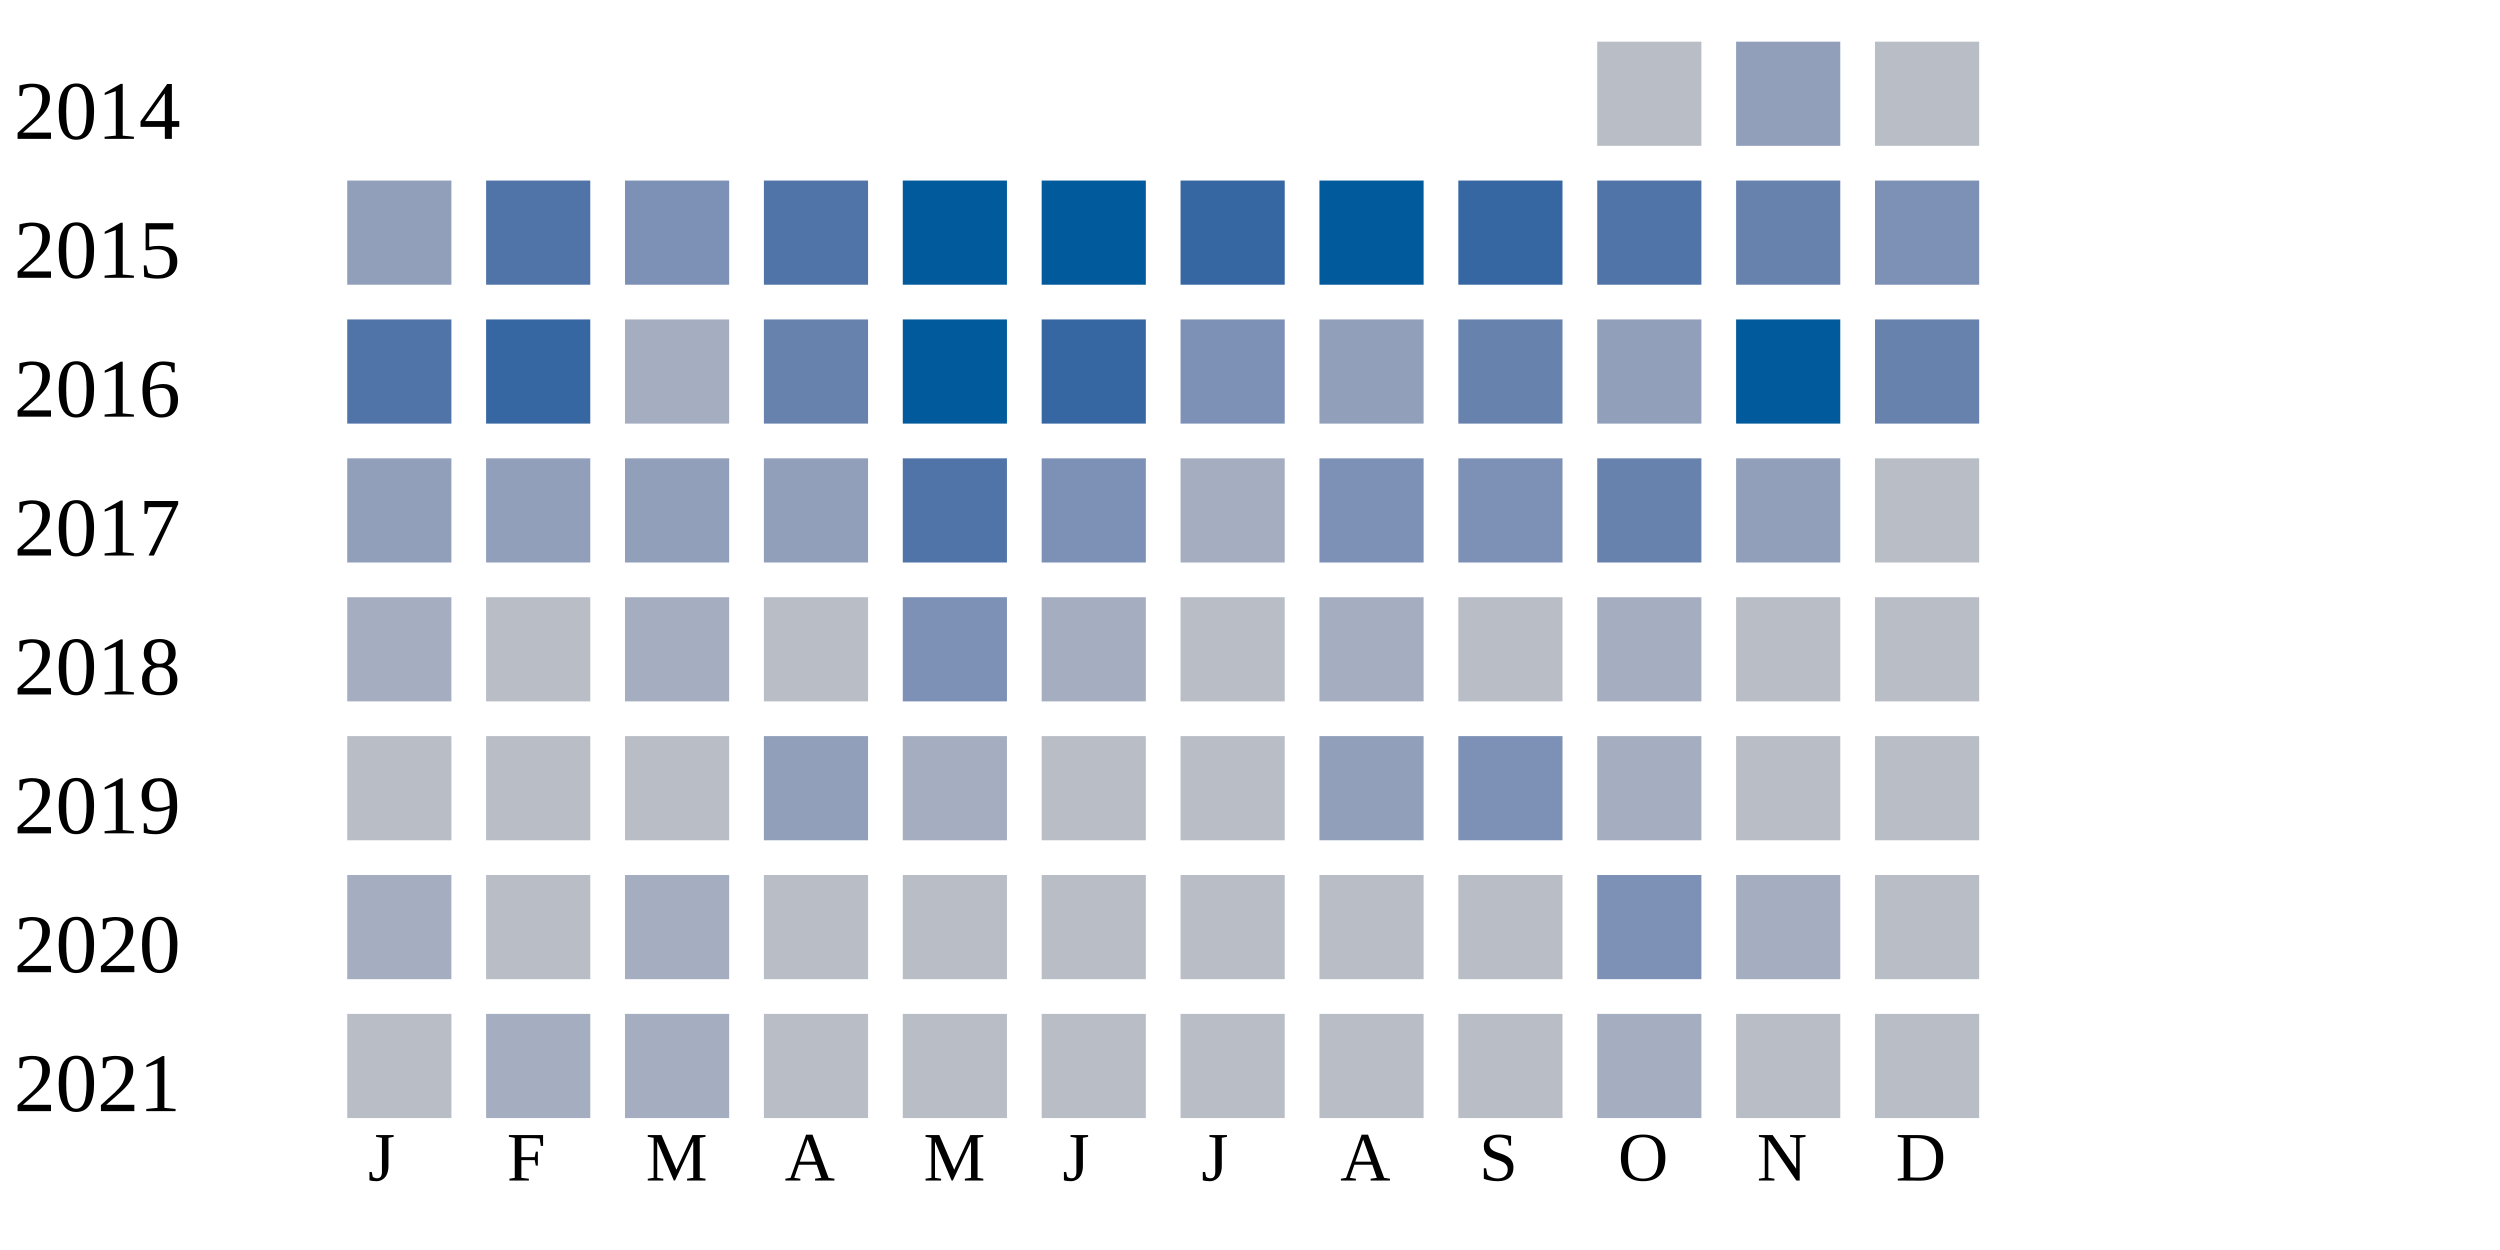
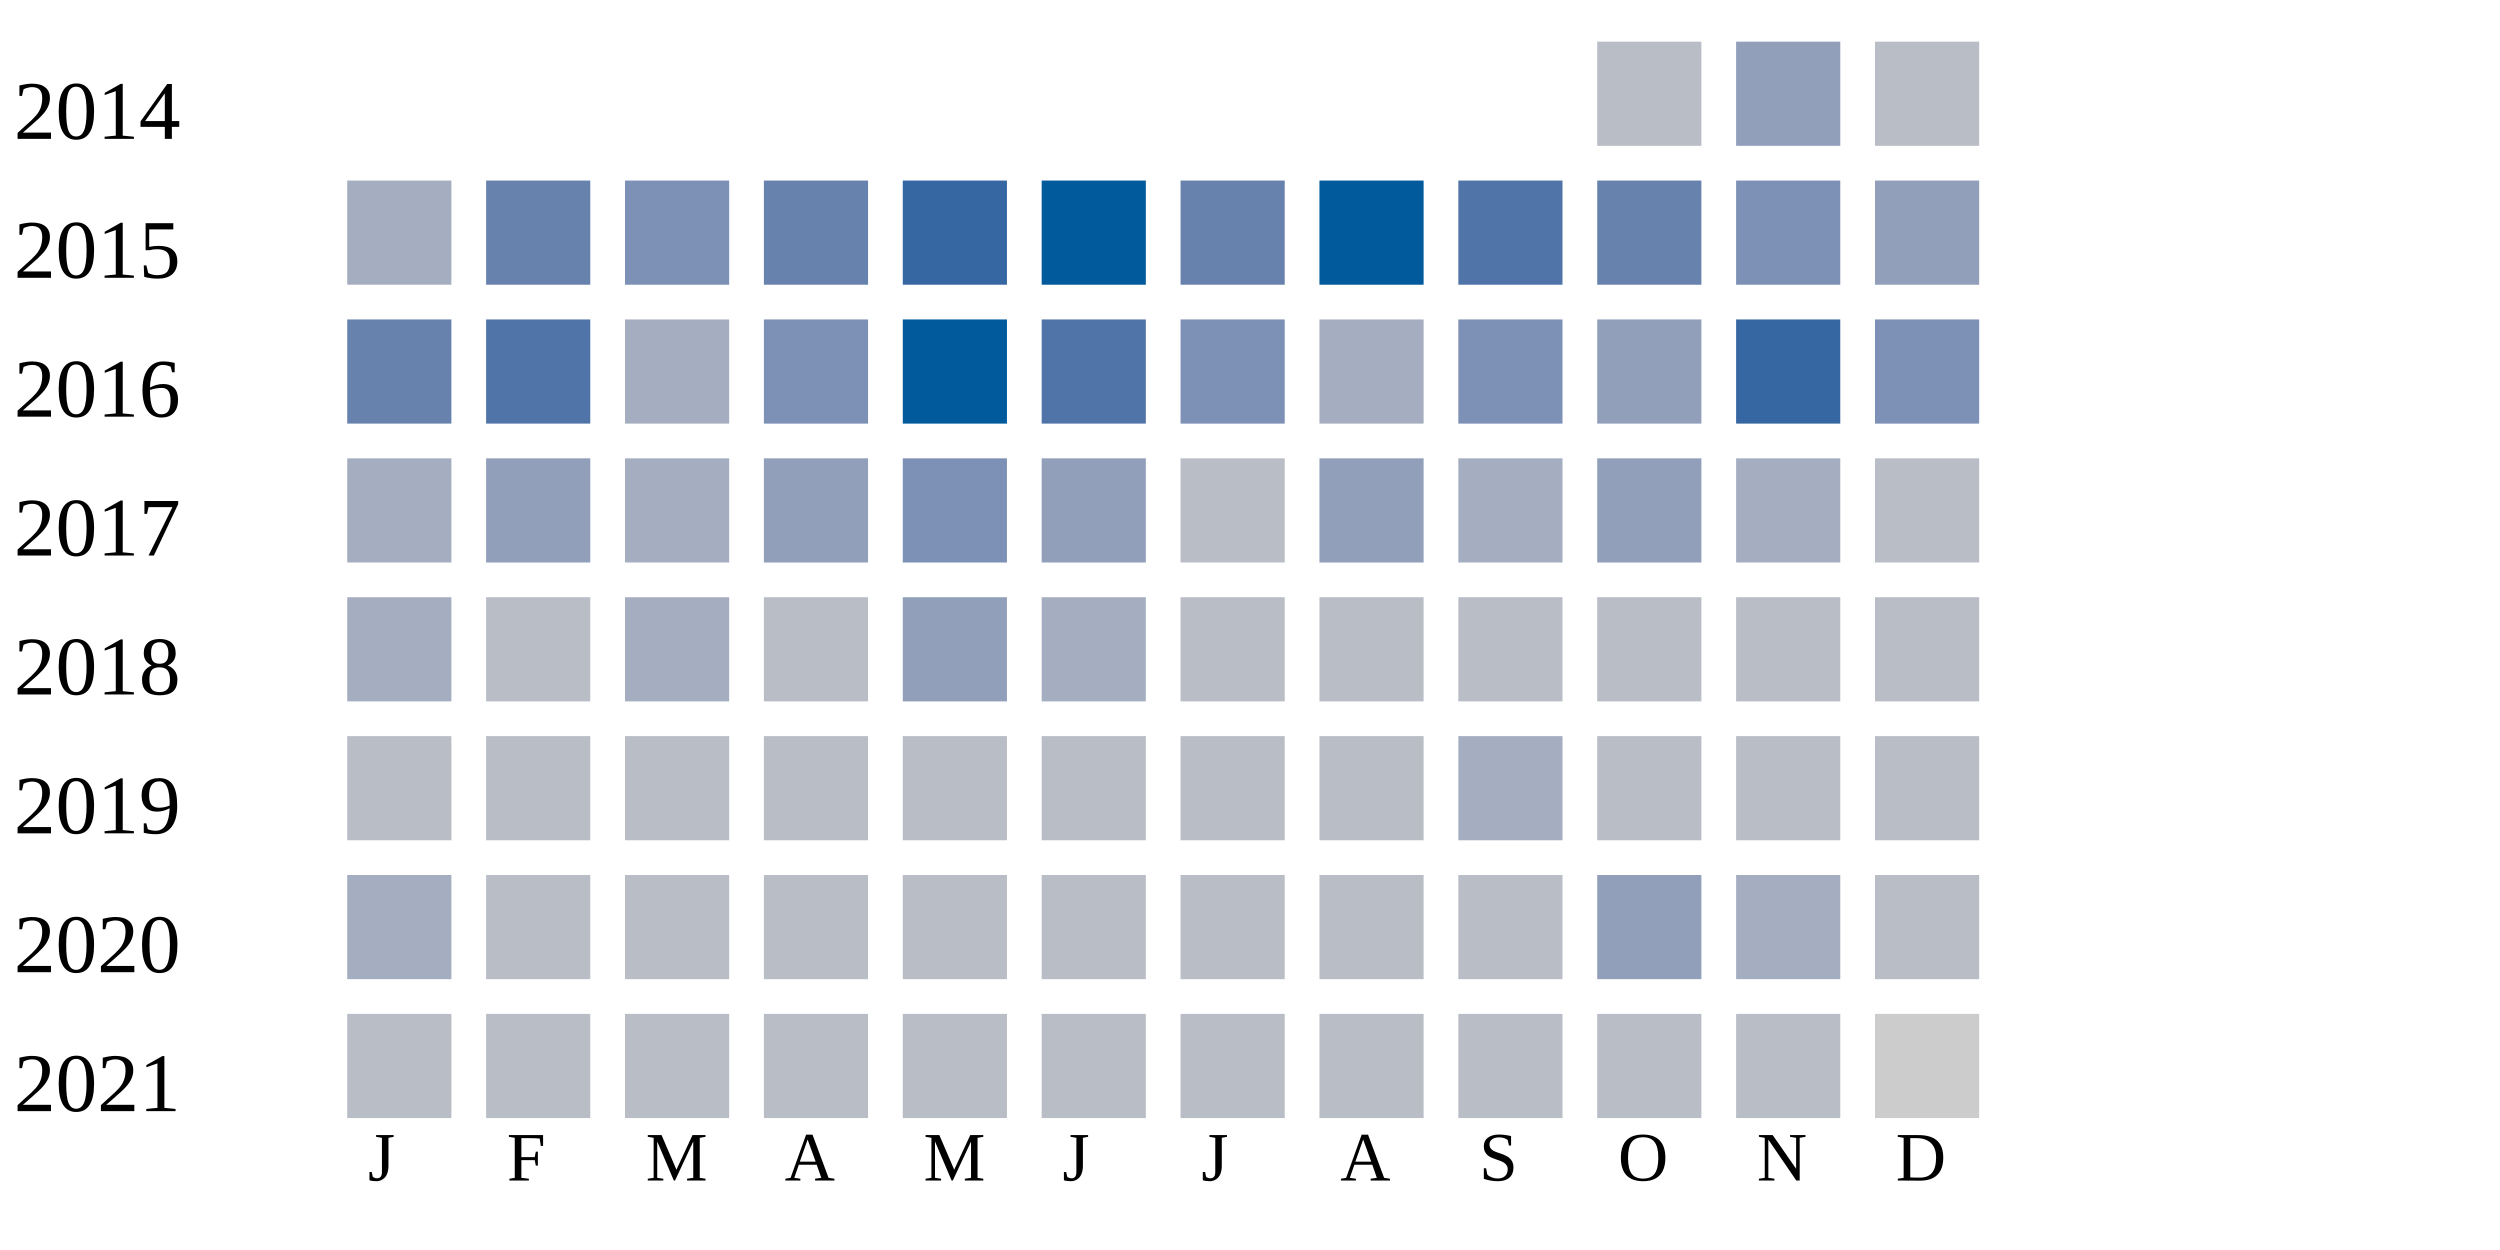
<svg xmlns="http://www.w3.org/2000/svg" width="360" height="180">
  <g transform="translate(0 0)">
    <text x="2" y="20">2014</text>
    <rect x="230" y="6" width="15" height="15" fill="#b9bdc6" />
    <rect x="250" y="6" width="15" height="15" fill="#919fba" />
    <rect x="270" y="6" width="15" height="15" fill="#b9bdc6" />
  </g>
  <g transform="translate(0 20)">
    <text x="2" y="20">2015</text>
-     <rect x="50" y="6" width="15" height="15" fill="#919fba" />
-     <rect x="70" y="6" width="15" height="15" fill="#5174a8" />
+     <rect x="50" y="6" width="15" height="15" fill="#a5aec0" />
+     <rect x="70" y="6" width="15" height="15" fill="#6882ae" />
    <rect x="90" y="6" width="15" height="15" fill="#7d90b5" />
-     <rect x="110" y="6" width="15" height="15" fill="#5174a8" />
-     <rect x="130" y="6" width="15" height="15" fill="#005a9c" />
+     <rect x="110" y="6" width="15" height="15" fill="#6882ae" />
+     <rect x="130" y="6" width="15" height="15" fill="#3667a2" />
    <rect x="150" y="6" width="15" height="15" fill="#005a9c" />
-     <rect x="170" y="6" width="15" height="15" fill="#3667a2" />
+     <rect x="170" y="6" width="15" height="15" fill="#6882ae" />
    <rect x="190" y="6" width="15" height="15" fill="#005a9c" />
-     <rect x="210" y="6" width="15" height="15" fill="#3667a2" />
-     <rect x="230" y="6" width="15" height="15" fill="#5174a8" />
-     <rect x="250" y="6" width="15" height="15" fill="#6882ae" />
-     <rect x="270" y="6" width="15" height="15" fill="#7d90b5" />
+     <rect x="210" y="6" width="15" height="15" fill="#5174a8" />
+     <rect x="230" y="6" width="15" height="15" fill="#6882ae" />
+     <rect x="250" y="6" width="15" height="15" fill="#7d90b5" />
+     <rect x="270" y="6" width="15" height="15" fill="#919fba" />
  </g>
  <g transform="translate(0 40)">
    <text x="2" y="20">2016</text>
-     <rect x="50" y="6" width="15" height="15" fill="#5174a8" />
-     <rect x="70" y="6" width="15" height="15" fill="#3667a2" />
+     <rect x="50" y="6" width="15" height="15" fill="#6882ae" />
+     <rect x="70" y="6" width="15" height="15" fill="#5174a8" />
    <rect x="90" y="6" width="15" height="15" fill="#a5aec0" />
-     <rect x="110" y="6" width="15" height="15" fill="#6882ae" />
+     <rect x="110" y="6" width="15" height="15" fill="#7d90b5" />
    <rect x="130" y="6" width="15" height="15" fill="#005a9c" />
-     <rect x="150" y="6" width="15" height="15" fill="#3667a2" />
+     <rect x="150" y="6" width="15" height="15" fill="#5174a8" />
    <rect x="170" y="6" width="15" height="15" fill="#7d90b5" />
-     <rect x="190" y="6" width="15" height="15" fill="#919fba" />
-     <rect x="210" y="6" width="15" height="15" fill="#6882ae" />
+     <rect x="190" y="6" width="15" height="15" fill="#a5aec0" />
+     <rect x="210" y="6" width="15" height="15" fill="#7d90b5" />
    <rect x="230" y="6" width="15" height="15" fill="#919fba" />
-     <rect x="250" y="6" width="15" height="15" fill="#005a9c" />
-     <rect x="270" y="6" width="15" height="15" fill="#6882ae" />
+     <rect x="250" y="6" width="15" height="15" fill="#3667a2" />
+     <rect x="270" y="6" width="15" height="15" fill="#7d90b5" />
  </g>
  <g transform="translate(0 60)">
    <text x="2" y="20">2017</text>
-     <rect x="50" y="6" width="15" height="15" fill="#919fba" />
+     <rect x="50" y="6" width="15" height="15" fill="#a5aec0" />
    <rect x="70" y="6" width="15" height="15" fill="#919fba" />
-     <rect x="90" y="6" width="15" height="15" fill="#919fba" />
+     <rect x="90" y="6" width="15" height="15" fill="#a5aec0" />
    <rect x="110" y="6" width="15" height="15" fill="#919fba" />
-     <rect x="130" y="6" width="15" height="15" fill="#5174a8" />
-     <rect x="150" y="6" width="15" height="15" fill="#7d90b5" />
-     <rect x="170" y="6" width="15" height="15" fill="#a5aec0" />
-     <rect x="190" y="6" width="15" height="15" fill="#7d90b5" />
-     <rect x="210" y="6" width="15" height="15" fill="#7d90b5" />
-     <rect x="230" y="6" width="15" height="15" fill="#6882ae" />
-     <rect x="250" y="6" width="15" height="15" fill="#919fba" />
+     <rect x="130" y="6" width="15" height="15" fill="#7d90b5" />
+     <rect x="150" y="6" width="15" height="15" fill="#919fba" />
+     <rect x="170" y="6" width="15" height="15" fill="#b9bdc6" />
+     <rect x="190" y="6" width="15" height="15" fill="#919fba" />
+     <rect x="210" y="6" width="15" height="15" fill="#a5aec0" />
+     <rect x="230" y="6" width="15" height="15" fill="#919fba" />
+     <rect x="250" y="6" width="15" height="15" fill="#a5aec0" />
    <rect x="270" y="6" width="15" height="15" fill="#b9bdc6" />
  </g>
  <g transform="translate(0 80)">
    <text x="2" y="20">2018</text>
    <rect x="50" y="6" width="15" height="15" fill="#a5aec0" />
    <rect x="70" y="6" width="15" height="15" fill="#b9bdc6" />
    <rect x="90" y="6" width="15" height="15" fill="#a5aec0" />
    <rect x="110" y="6" width="15" height="15" fill="#b9bdc6" />
-     <rect x="130" y="6" width="15" height="15" fill="#7d90b5" />
+     <rect x="130" y="6" width="15" height="15" fill="#919fba" />
    <rect x="150" y="6" width="15" height="15" fill="#a5aec0" />
    <rect x="170" y="6" width="15" height="15" fill="#b9bdc6" />
-     <rect x="190" y="6" width="15" height="15" fill="#a5aec0" />
+     <rect x="190" y="6" width="15" height="15" fill="#b9bdc6" />
    <rect x="210" y="6" width="15" height="15" fill="#b9bdc6" />
-     <rect x="230" y="6" width="15" height="15" fill="#a5aec0" />
+     <rect x="230" y="6" width="15" height="15" fill="#b9bdc6" />
    <rect x="250" y="6" width="15" height="15" fill="#b9bdc6" />
    <rect x="270" y="6" width="15" height="15" fill="#b9bdc6" />
  </g>
  <g transform="translate(0 100)">
    <text x="2" y="20">2019</text>
    <rect x="50" y="6" width="15" height="15" fill="#b9bdc6" />
    <rect x="70" y="6" width="15" height="15" fill="#b9bdc6" />
    <rect x="90" y="6" width="15" height="15" fill="#b9bdc6" />
-     <rect x="110" y="6" width="15" height="15" fill="#919fba" />
-     <rect x="130" y="6" width="15" height="15" fill="#a5aec0" />
+     <rect x="110" y="6" width="15" height="15" fill="#b9bdc6" />
+     <rect x="130" y="6" width="15" height="15" fill="#b9bdc6" />
    <rect x="150" y="6" width="15" height="15" fill="#b9bdc6" />
    <rect x="170" y="6" width="15" height="15" fill="#b9bdc6" />
-     <rect x="190" y="6" width="15" height="15" fill="#919fba" />
-     <rect x="210" y="6" width="15" height="15" fill="#7d90b5" />
-     <rect x="230" y="6" width="15" height="15" fill="#a5aec0" />
+     <rect x="190" y="6" width="15" height="15" fill="#b9bdc6" />
+     <rect x="210" y="6" width="15" height="15" fill="#a5aec0" />
+     <rect x="230" y="6" width="15" height="15" fill="#b9bdc6" />
    <rect x="250" y="6" width="15" height="15" fill="#b9bdc6" />
    <rect x="270" y="6" width="15" height="15" fill="#b9bdc6" />
  </g>
  <g transform="translate(0 120)">
    <text x="2" y="20">2020</text>
    <rect x="50" y="6" width="15" height="15" fill="#a5aec0" />
    <rect x="70" y="6" width="15" height="15" fill="#b9bdc6" />
-     <rect x="90" y="6" width="15" height="15" fill="#a5aec0" />
+     <rect x="90" y="6" width="15" height="15" fill="#b9bdc6" />
    <rect x="110" y="6" width="15" height="15" fill="#b9bdc6" />
    <rect x="130" y="6" width="15" height="15" fill="#b9bdc6" />
    <rect x="150" y="6" width="15" height="15" fill="#b9bdc6" />
    <rect x="170" y="6" width="15" height="15" fill="#b9bdc6" />
    <rect x="190" y="6" width="15" height="15" fill="#b9bdc6" />
    <rect x="210" y="6" width="15" height="15" fill="#b9bdc6" />
-     <rect x="230" y="6" width="15" height="15" fill="#7d90b5" />
+     <rect x="230" y="6" width="15" height="15" fill="#919fba" />
    <rect x="250" y="6" width="15" height="15" fill="#a5aec0" />
    <rect x="270" y="6" width="15" height="15" fill="#b9bdc6" />
  </g>
  <g transform="translate(0 140)">
    <text x="2" y="20">2021</text>
    <rect x="50" y="6" width="15" height="15" fill="#b9bdc6" />
-     <rect x="70" y="6" width="15" height="15" fill="#a5aec0" />
-     <rect x="90" y="6" width="15" height="15" fill="#a5aec0" />
+     <rect x="70" y="6" width="15" height="15" fill="#b9bdc6" />
+     <rect x="90" y="6" width="15" height="15" fill="#b9bdc6" />
    <rect x="110" y="6" width="15" height="15" fill="#b9bdc6" />
    <rect x="130" y="6" width="15" height="15" fill="#b9bdc6" />
    <rect x="150" y="6" width="15" height="15" fill="#b9bdc6" />
    <rect x="170" y="6" width="15" height="15" fill="#b9bdc6" />
    <rect x="190" y="6" width="15" height="15" fill="#b9bdc6" />
    <rect x="210" y="6" width="15" height="15" fill="#b9bdc6" />
-     <rect x="230" y="6" width="15" height="15" fill="#a5aec0" />
+     <rect x="230" y="6" width="15" height="15" fill="#b9bdc6" />
    <rect x="250" y="6" width="15" height="15" fill="#b9bdc6" />
-     <rect x="270" y="6" width="15" height="15" fill="#b9bdc6" />
+     <rect x="270" y="6" width="15" height="15" fill="#cccccc" />
  </g>
  <text style="font-size: 10px; text-align: center" x="53" y="170">J</text>
  <text style="font-size: 10px; text-align: center" x="73" y="170">F</text>
  <text style="font-size: 10px; text-align: center" x="93" y="170">M</text>
  <text style="font-size: 10px; text-align: center" x="113" y="170">A</text>
  <text style="font-size: 10px; text-align: center" x="133" y="170">M</text>
  <text style="font-size: 10px; text-align: center" x="153" y="170">J</text>
  <text style="font-size: 10px; text-align: center" x="173" y="170">J</text>
  <text style="font-size: 10px; text-align: center" x="193" y="170">A</text>
  <text style="font-size: 10px; text-align: center" x="213" y="170">S</text>
  <text style="font-size: 10px; text-align: center" x="233" y="170">O</text>
  <text style="font-size: 10px; text-align: center" x="253" y="170">N</text>
  <text style="font-size: 10px; text-align: center" x="273" y="170">D</text>
  <text style="font-size: 10px;" x="155" y="189">Less</text>
  <rect fill="#b9bdc6" width="10" height="10" x="180" y="180" />
  <rect fill="#919fba" width="10" height="10" x="195" y="180" />
  <rect fill="#6882ae" width="10" height="10" x="210" y="180" />
  <rect fill="#005a9c" width="10" height="10" x="225" y="180" />
  <text x="240" y="189" style="font-size: 10px;">More</text>
</svg>
